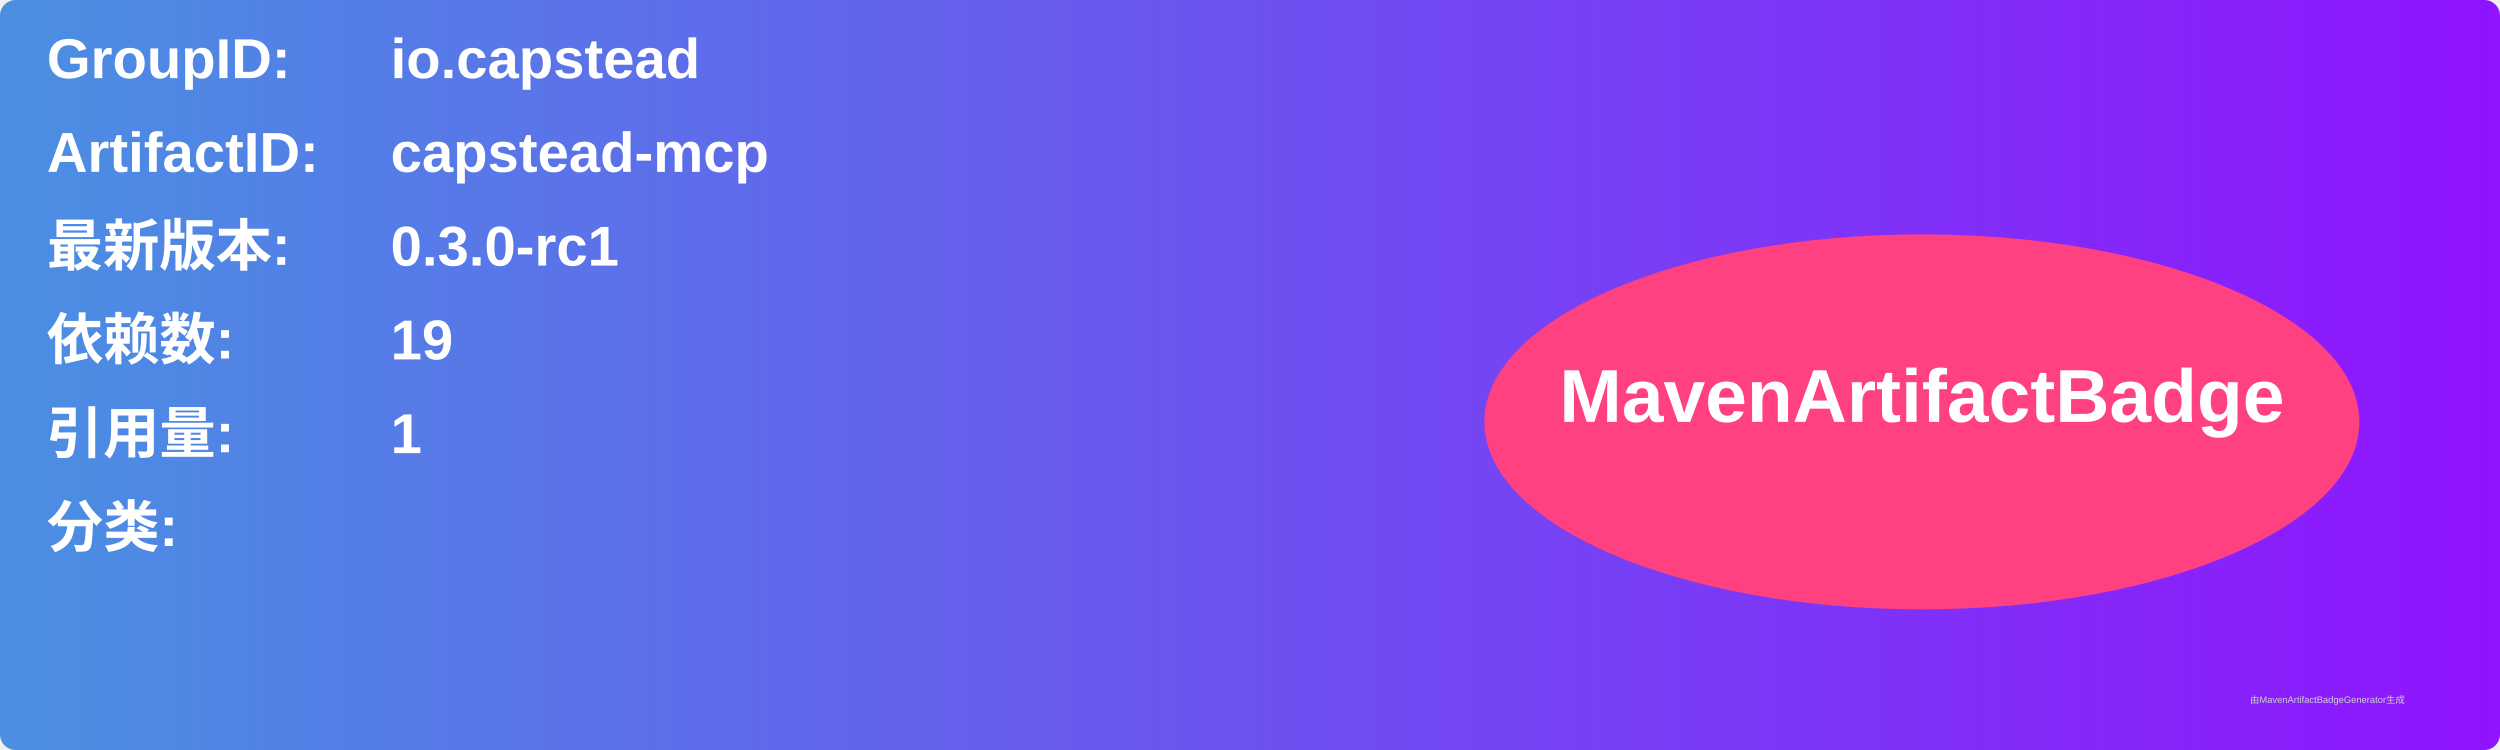
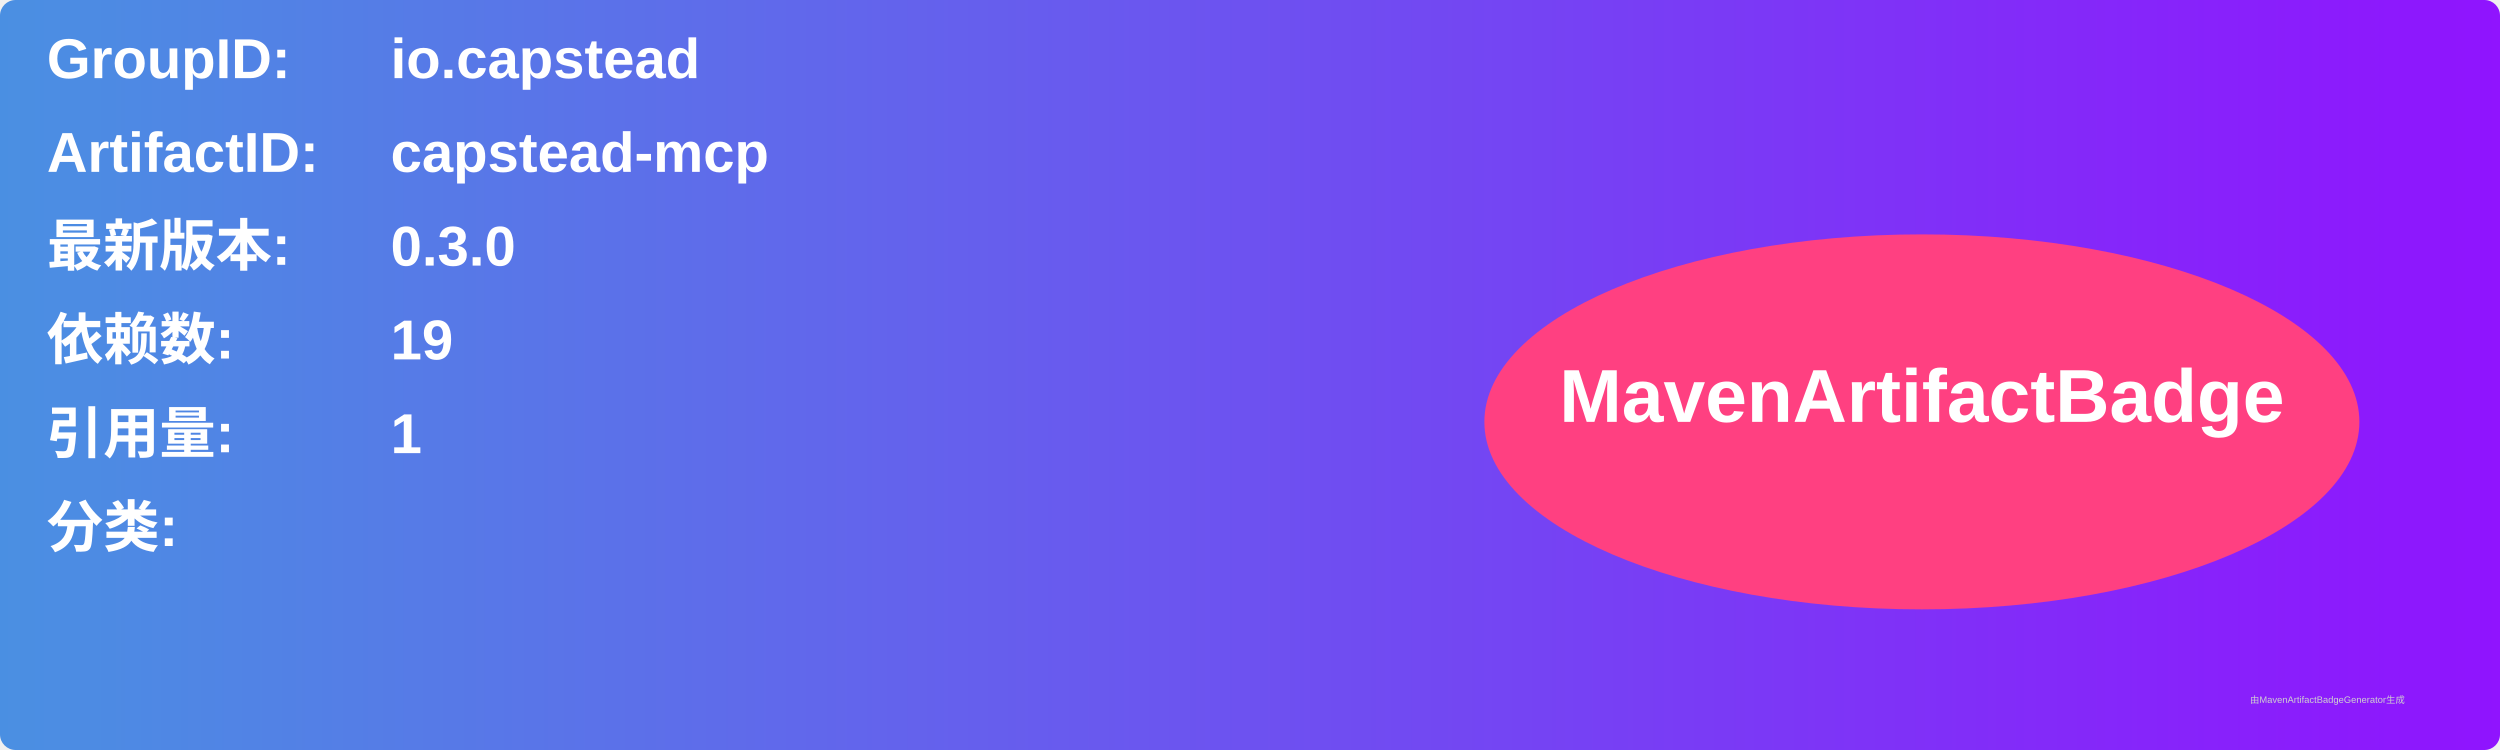
<svg xmlns="http://www.w3.org/2000/svg" width="800" height="240" viewBox="0 0 800 240">
  <linearGradient id="grad" x1="0%" y1="0%" x2="100%" y2="0%">
    <stop offset="0%" stop-color="#4a90e2" />
    <stop offset="100%" stop-color="#9013fe" />
  </linearGradient>
  <rect width="100%" height="100%" rx="5" ry="5" fill="url(#grad)" />
  <g transform="translate(15, 15)">
    <text x="0" y="10" font-family="Arial" font-size="18" fill="white" font-weight="bold" width="260">GroupID:</text>
    <text x="110" y="10" font-family="Arial" font-size="18" fill="white" font-weight="bold" width="460">io.capstead</text>
    <text x="0" y="40" font-family="Arial" font-size="18" fill="white" font-weight="bold" width="260">ArtifactID:</text>
    <text x="110" y="40" font-family="Arial" font-size="18" fill="white" font-weight="bold" width="460">capstead-mcp</text>
    <text x="0" y="70" font-family="Arial" font-size="18" fill="white" font-weight="bold">最新版本:</text>
    <text x="110" y="70" font-family="Arial" font-size="18" fill="white" font-weight="bold">
-       <tspan font-weight="bold">0.3.0-rc1</tspan>
+       <tspan font-weight="bold">0.3.0</tspan>
    </text>
    <text x="0" y="100" font-family="Arial" font-size="18" fill="white" font-weight="bold">依赖数: </text>
    <text x="110" y="100" font-family="Arial" font-size="18" fill="white">
      <tspan font-weight="bold">19</tspan>
    </text>
    <text x="0" y="130" font-family="Arial" font-size="18" fill="white" font-weight="bold">引用量: </text>
    <text x="110" y="130" font-family="Arial" font-size="18" fill="white">
      <tspan font-weight="bold">1</tspan>
    </text>
    <text x="0" y="160" font-family="Arial" font-size="18" fill="white" font-weight="bold">分类:</text>
    <text x="10" y="190" font-family="Arial" font-size="10" fill="white">
      <tspan font-weight="bold" />
    </text>
    <ellipse cx="600" cy="120" rx="140" ry="60" fill="#ff4081" />
    <text x="600" y="120" text-anchor="middle" font-family="Arial" font-size="24" fill="white" font-weight="bold">MavenArtifactBadge</text>
  </g>
  <text x="720" y="225" font-family="Arial" font-size="3" fill="#d0d0d0">由MavenArtifactBadgeGenerator生成</text>
</svg>
